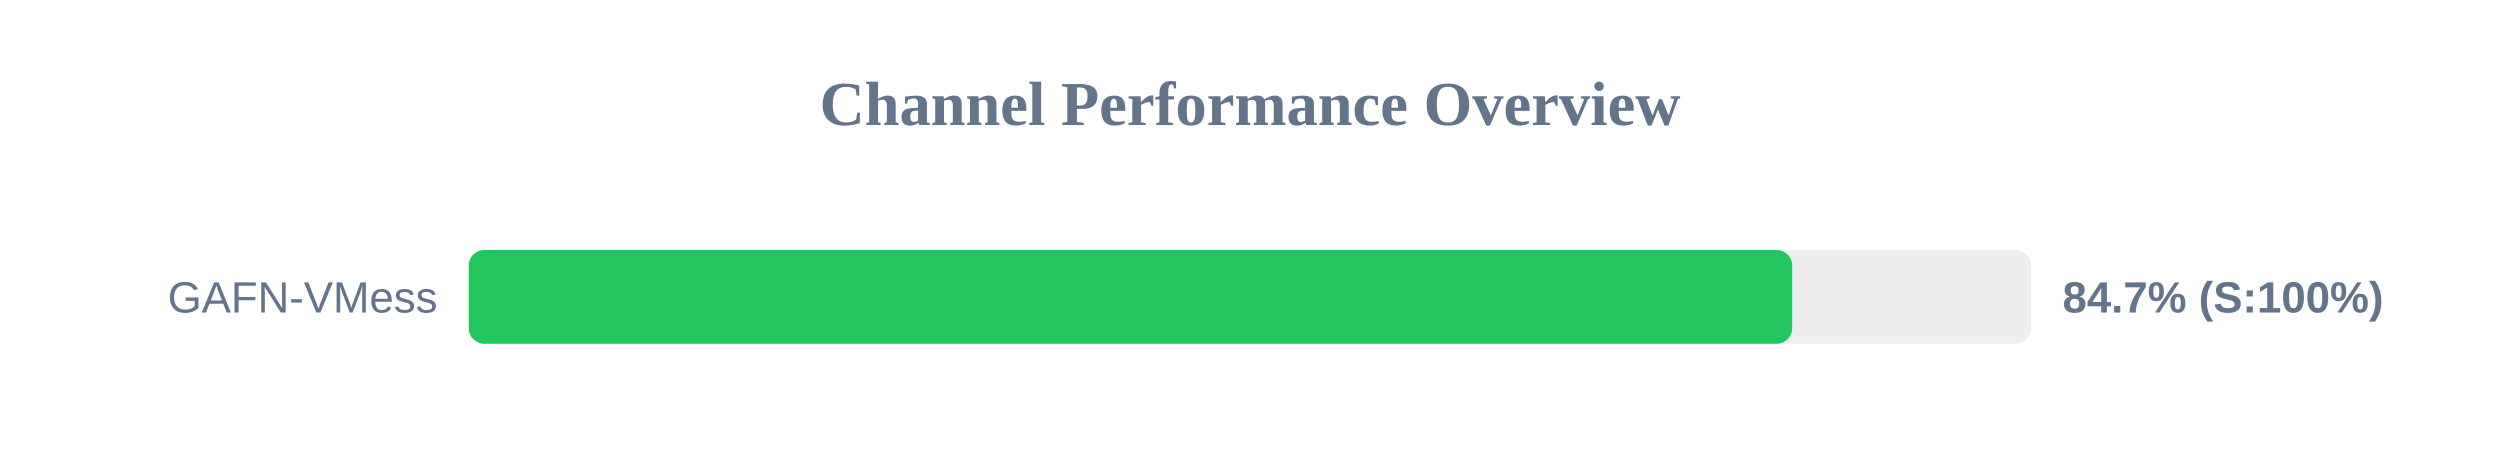
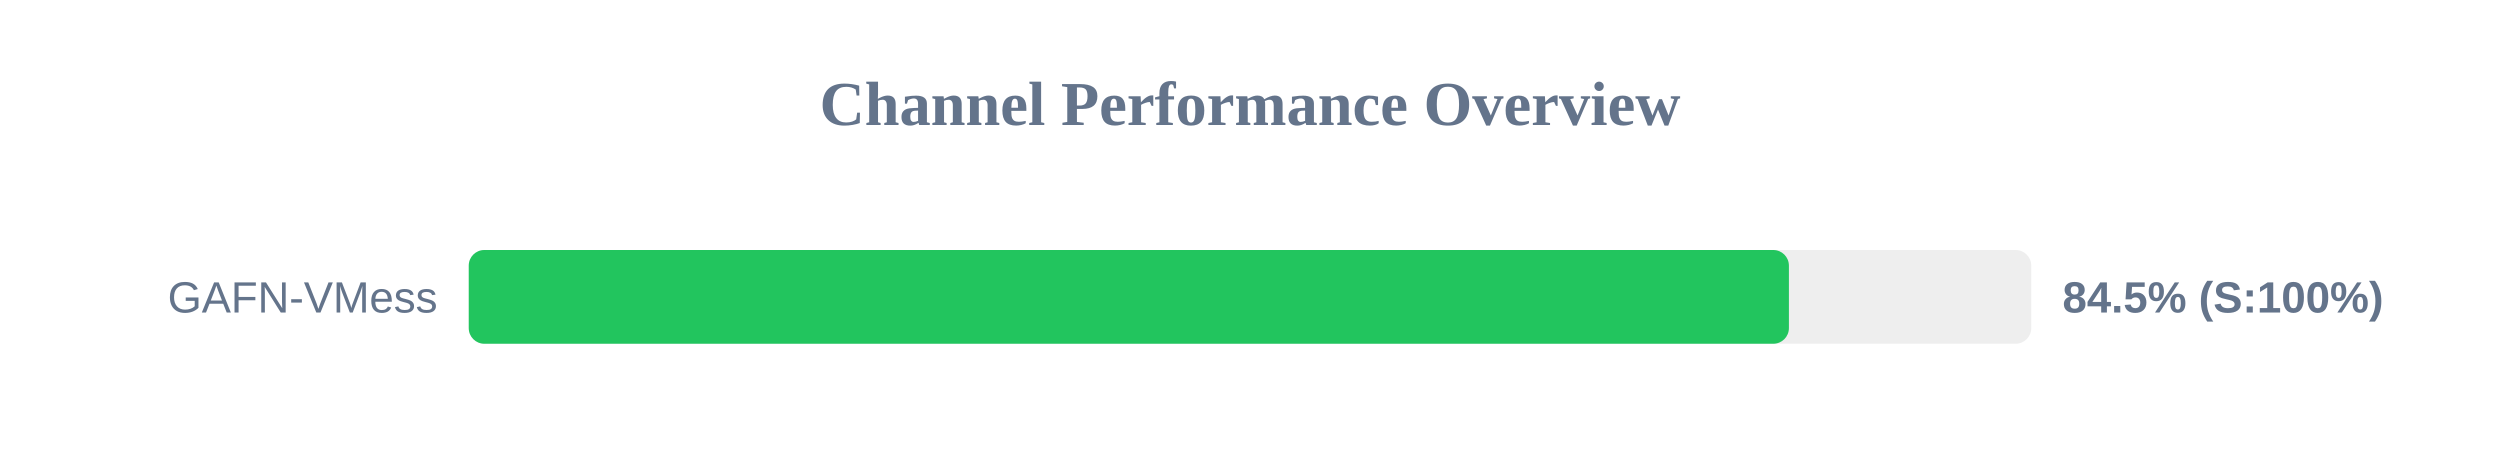
<svg xmlns="http://www.w3.org/2000/svg" width="800" height="150" version="1.1">
  <style>
        .row { font: 14px Arial; fill: #64748b; }
        .score { font: bold 14px Arial; fill: #64748b; }
    </style>
  <text x="400" y="40" text-anchor="middle" font-size="20px" font-weight="bold" fill="#64748b">Channel Performance Overview</text>
  <rect x="150" y="80" width="500" height="30" fill="#eee" rx="5" />
-   <rect x="150" y="80" width="423.5" height="30" fill="#22c55e" rx="5" />
+   <rect x="150" y="80" width="422.45" height="30" fill="#22c55e" rx="5" />
  <text x="140" y="100" text-anchor="end" class="row">GAFN-VMess</text>
-   <text x="660" y="100" text-anchor="start" class="score">84.7% (S:100%)</text>
+   <text x="660" y="100" text-anchor="start" class="score">84.5% (S:100%)</text>
</svg>
